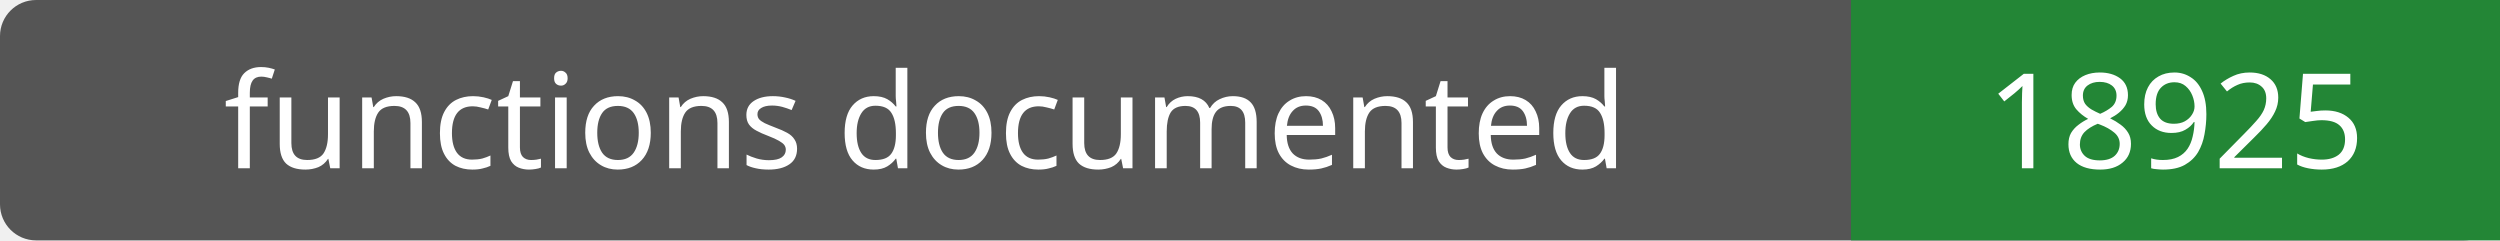
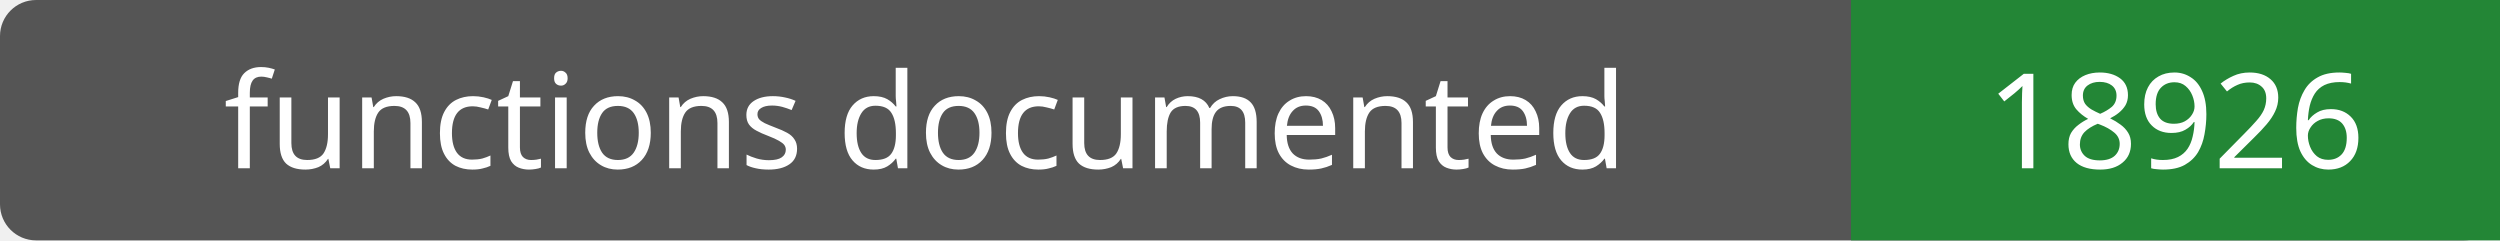
- <svg xmlns="http://www.w3.org/2000/svg" width="208" height="20" role="img" aria-label="functions documented: 18925">
+ <svg xmlns="http://www.w3.org/2000/svg" width="208" height="20" role="img" aria-label="functions documented: 18926">
  <rect width="208" height="20" rx="3" fill="#555" />
  <path fill="#238636" d="M154 0h54v20H154z" />
  <g fill="#fff" text-anchor="middle" font-family="Verdana,sans-serif" font-size="11">
    <text x="77.0" y="14">functions documented</text>
-     <text x="181.0" y="14">18925</text>
+     <text x="181.0" y="14">18926</text>
  </g>
</svg>
